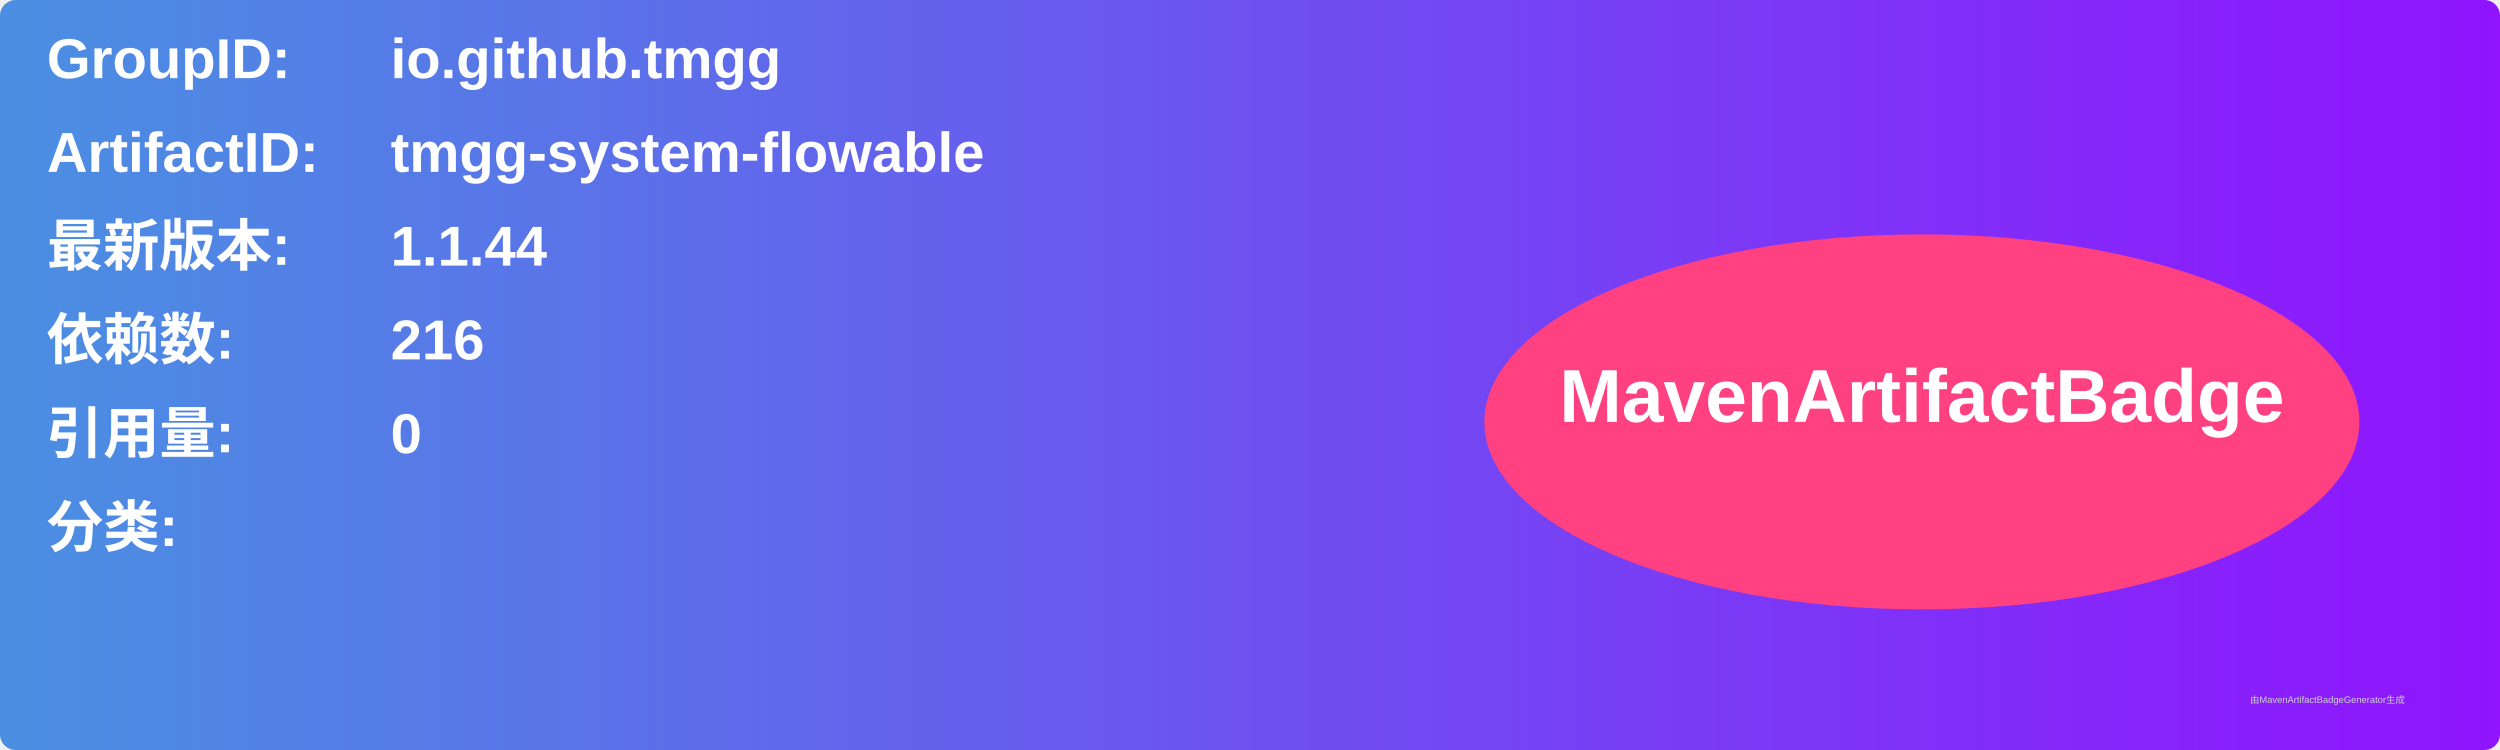
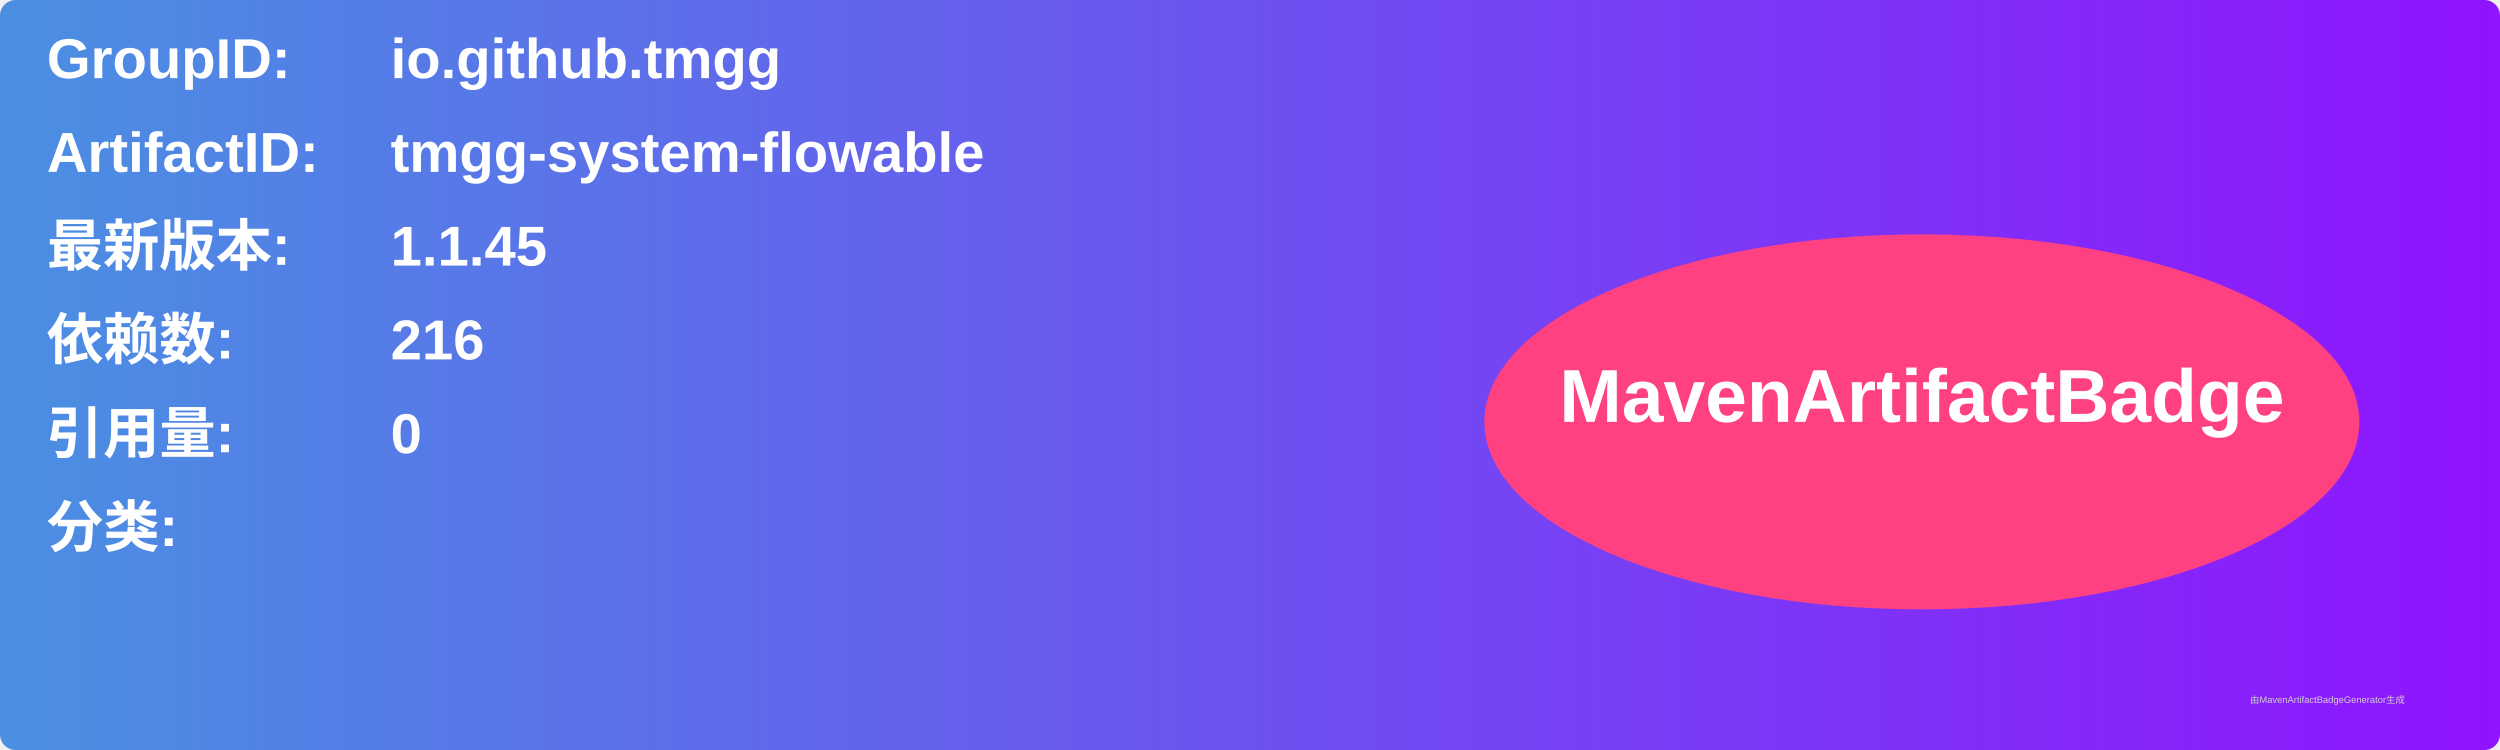
<svg xmlns="http://www.w3.org/2000/svg" width="800" height="240" viewBox="0 0 800 240">
  <linearGradient id="grad" x1="0%" y1="0%" x2="100%" y2="0%">
    <stop offset="0%" stop-color="#4a90e2" />
    <stop offset="100%" stop-color="#9013fe" />
  </linearGradient>
  <rect width="100%" height="100%" rx="5" ry="5" fill="url(#grad)" />
  <g transform="translate(15, 15)">
    <text x="0" y="10" font-family="Arial" font-size="18" fill="white" font-weight="bold" width="260">GroupID:</text>
    <text x="110" y="10" font-family="Arial" font-size="18" fill="white" font-weight="bold" width="460">io.github.tmgg</text>
    <text x="0" y="40" font-family="Arial" font-size="18" fill="white" font-weight="bold" width="260">ArtifactID:</text>
    <text x="110" y="40" font-family="Arial" font-size="18" fill="white" font-weight="bold" width="460">tmgg-system-flowable</text>
    <text x="0" y="70" font-family="Arial" font-size="18" fill="white" font-weight="bold">最新版本:</text>
    <text x="110" y="70" font-family="Arial" font-size="18" fill="white" font-weight="bold">
-       <tspan font-weight="bold">1.1.44</tspan>
+       <tspan font-weight="bold">1.1.45</tspan>
    </text>
    <text x="0" y="100" font-family="Arial" font-size="18" fill="white" font-weight="bold">依赖数: </text>
    <text x="110" y="100" font-family="Arial" font-size="18" fill="white">
      <tspan font-weight="bold">216</tspan>
    </text>
    <text x="0" y="130" font-family="Arial" font-size="18" fill="white" font-weight="bold">引用量: </text>
    <text x="110" y="130" font-family="Arial" font-size="18" fill="white">
      <tspan font-weight="bold">0</tspan>
    </text>
    <text x="0" y="160" font-family="Arial" font-size="18" fill="white" font-weight="bold">分类:</text>
    <text x="10" y="190" font-family="Arial" font-size="10" fill="white">
      <tspan font-weight="bold" />
    </text>
    <ellipse cx="600" cy="120" rx="140" ry="60" fill="#ff4081" />
    <text x="600" y="120" text-anchor="middle" font-family="Arial" font-size="24" fill="white" font-weight="bold">MavenArtifactBadge</text>
  </g>
  <text x="720" y="225" font-family="Arial" font-size="3" fill="#d0d0d0">由MavenArtifactBadgeGenerator生成</text>
</svg>
